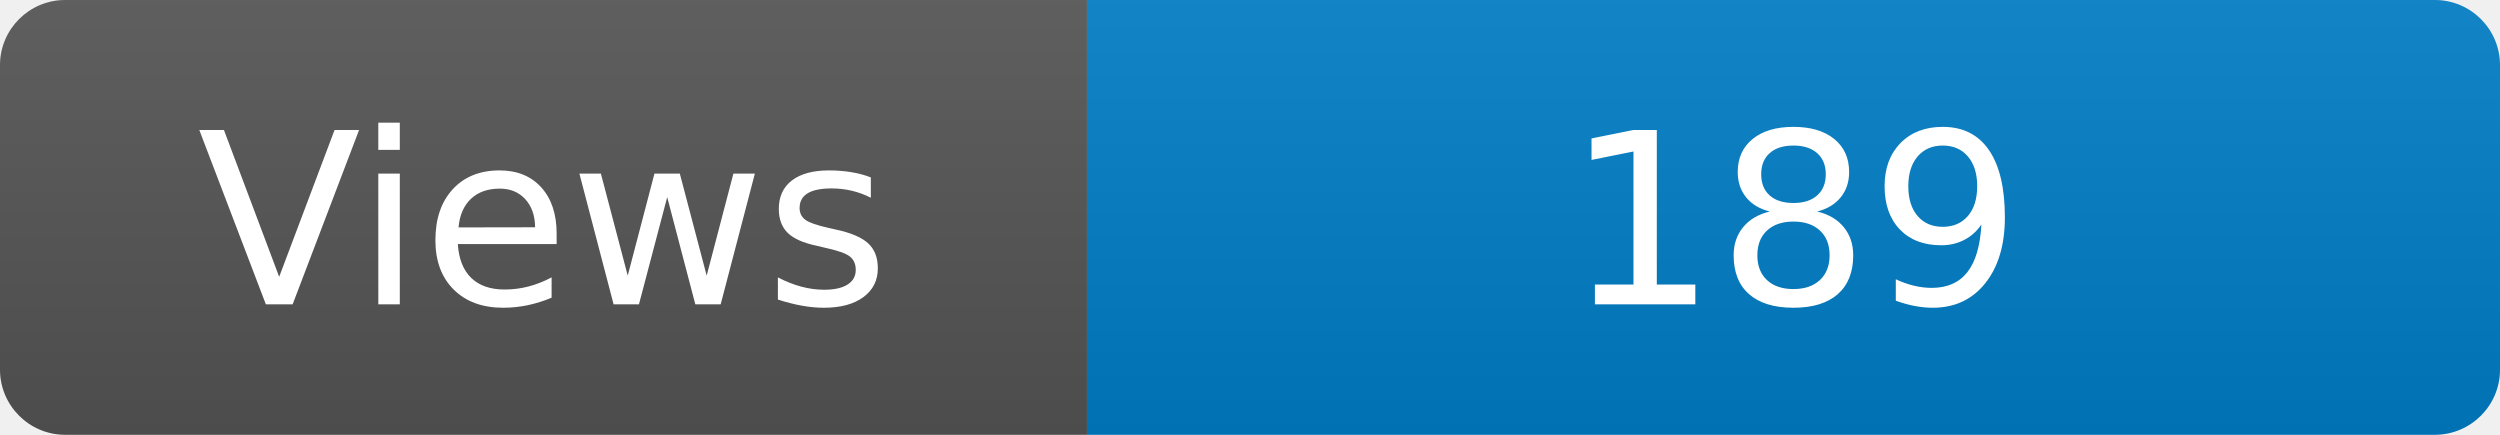
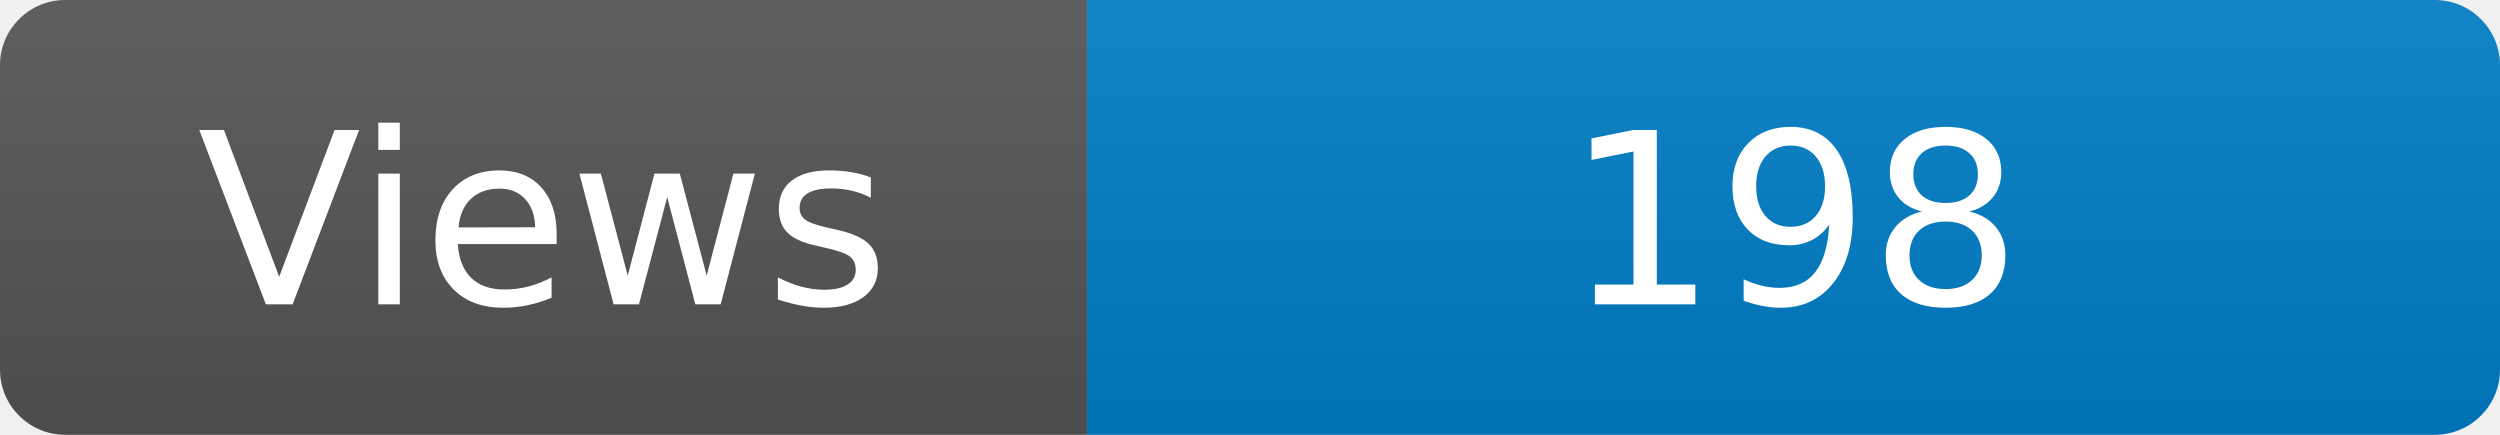
<svg xmlns="http://www.w3.org/2000/svg" width="115" height="20" role="img" aria-label="Maintained?: yes">
  <linearGradient id="s" x2="0" y2="100%">
    <stop offset="0" stop-color="#bbb" stop-opacity=".1" />
    <stop offset="1" stop-opacity=".1" />
  </linearGradient>
  <clipPath id="r">
    <rect width="115" height="20" rx="3" fill="#fff" />
  </clipPath>
  <g clip-path="url(#r)">
    <rect width="50" height="20" fill="#555" />
    <rect x="50" width="160" height="20" fill="#007ec6" />
    <rect width="115" height="20" fill="url(#s)" />
  </g>
  <g fill="#fff" text-anchor="middle" font-family="Verdana,Geneva,DejaVu Sans,sans-serif" font-size="110">
    <text x="250" y="140" transform="scale(.1)" fill="#fff">Views</text>
-     <text x="825" y="140" transform="scale(.1)" fill="#fff">189</text>
+     <text x="825" y="140" transform="scale(.1)" fill="#fff">198</text>
  </g>
</svg>
